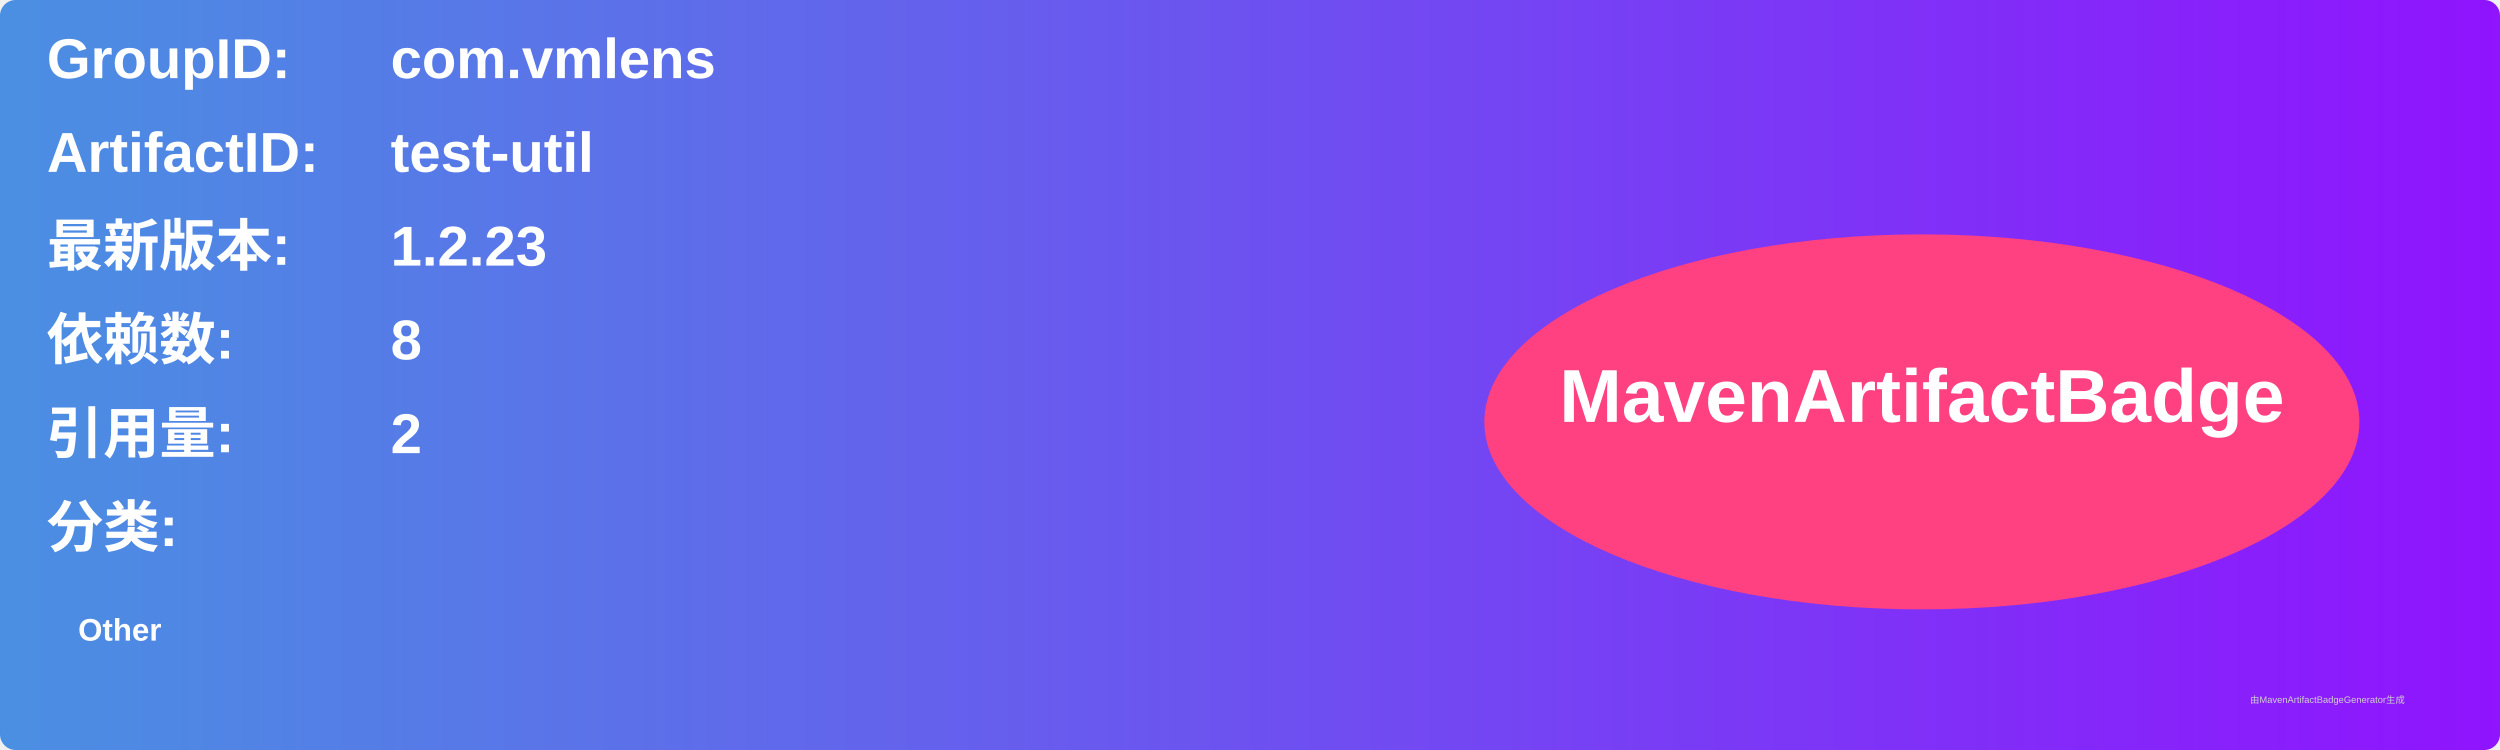
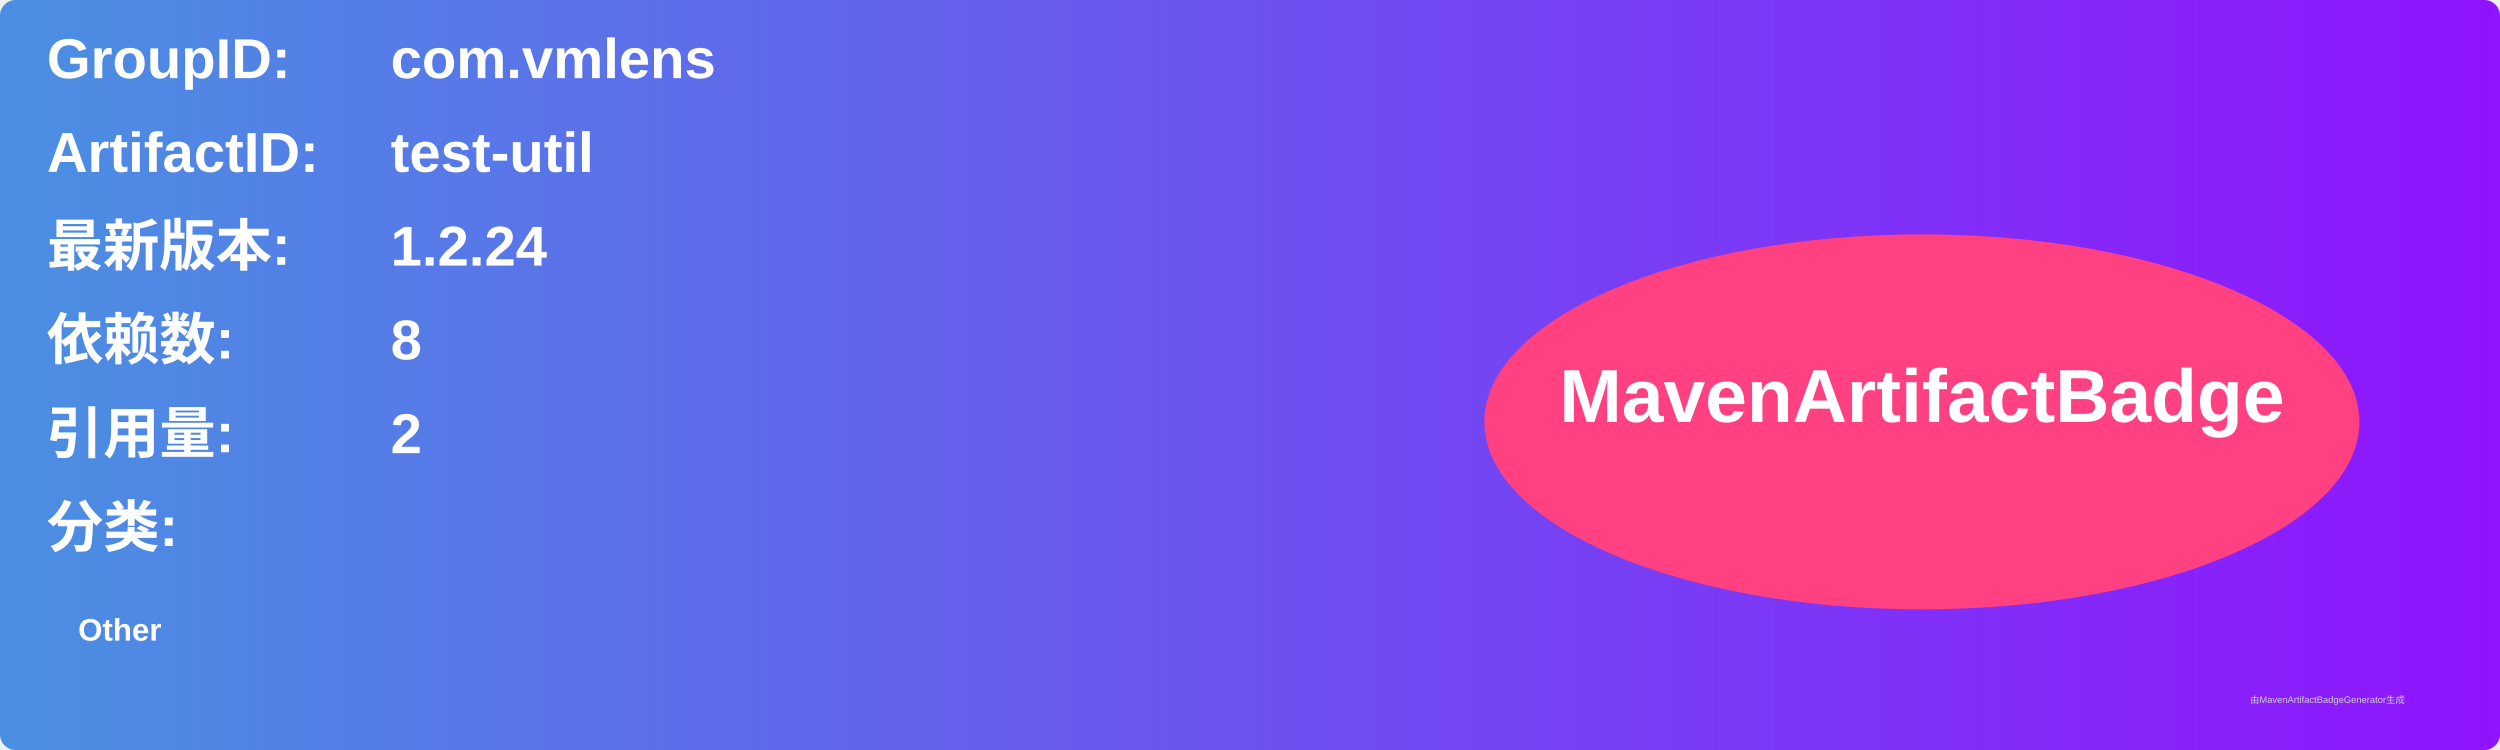
<svg xmlns="http://www.w3.org/2000/svg" width="800" height="240" viewBox="0 0 800 240">
  <linearGradient id="grad" x1="0%" y1="0%" x2="100%" y2="0%">
    <stop offset="0%" stop-color="#4a90e2" />
    <stop offset="100%" stop-color="#9013fe" />
  </linearGradient>
  <rect width="100%" height="100%" rx="5" ry="5" fill="url(#grad)" />
  <g transform="translate(15, 15)">
    <text x="0" y="10" font-family="Arial" font-size="18" fill="white" font-weight="bold" width="260">GroupID:</text>
    <text x="110" y="10" font-family="Arial" font-size="18" fill="white" font-weight="bold" width="460">com.vmlens</text>
    <text x="0" y="40" font-family="Arial" font-size="18" fill="white" font-weight="bold" width="260">ArtifactID:</text>
    <text x="110" y="40" font-family="Arial" font-size="18" fill="white" font-weight="bold" width="460">test-util</text>
    <text x="0" y="70" font-family="Arial" font-size="18" fill="white" font-weight="bold">最新版本:</text>
    <text x="110" y="70" font-family="Arial" font-size="18" fill="white" font-weight="bold">
-       <tspan font-weight="bold">1.2.23</tspan>
+       <tspan font-weight="bold">1.2.24</tspan>
    </text>
    <text x="0" y="100" font-family="Arial" font-size="18" fill="white" font-weight="bold">依赖数: </text>
    <text x="110" y="100" font-family="Arial" font-size="18" fill="white">
      <tspan font-weight="bold">8</tspan>
    </text>
    <text x="0" y="130" font-family="Arial" font-size="18" fill="white" font-weight="bold">引用量: </text>
    <text x="110" y="130" font-family="Arial" font-size="18" fill="white">
      <tspan font-weight="bold">2</tspan>
    </text>
    <text x="0" y="160" font-family="Arial" font-size="18" fill="white" font-weight="bold">分类:</text>
    <text x="10" y="190" font-family="Arial" font-size="10" fill="white">
      <tspan font-weight="bold">Other</tspan>
    </text>
    <ellipse cx="600" cy="120" rx="140" ry="60" fill="#ff4081" />
    <text x="600" y="120" text-anchor="middle" font-family="Arial" font-size="24" fill="white" font-weight="bold">MavenArtifactBadge</text>
  </g>
  <text x="720" y="225" font-family="Arial" font-size="3" fill="#d0d0d0">由MavenArtifactBadgeGenerator生成</text>
</svg>
